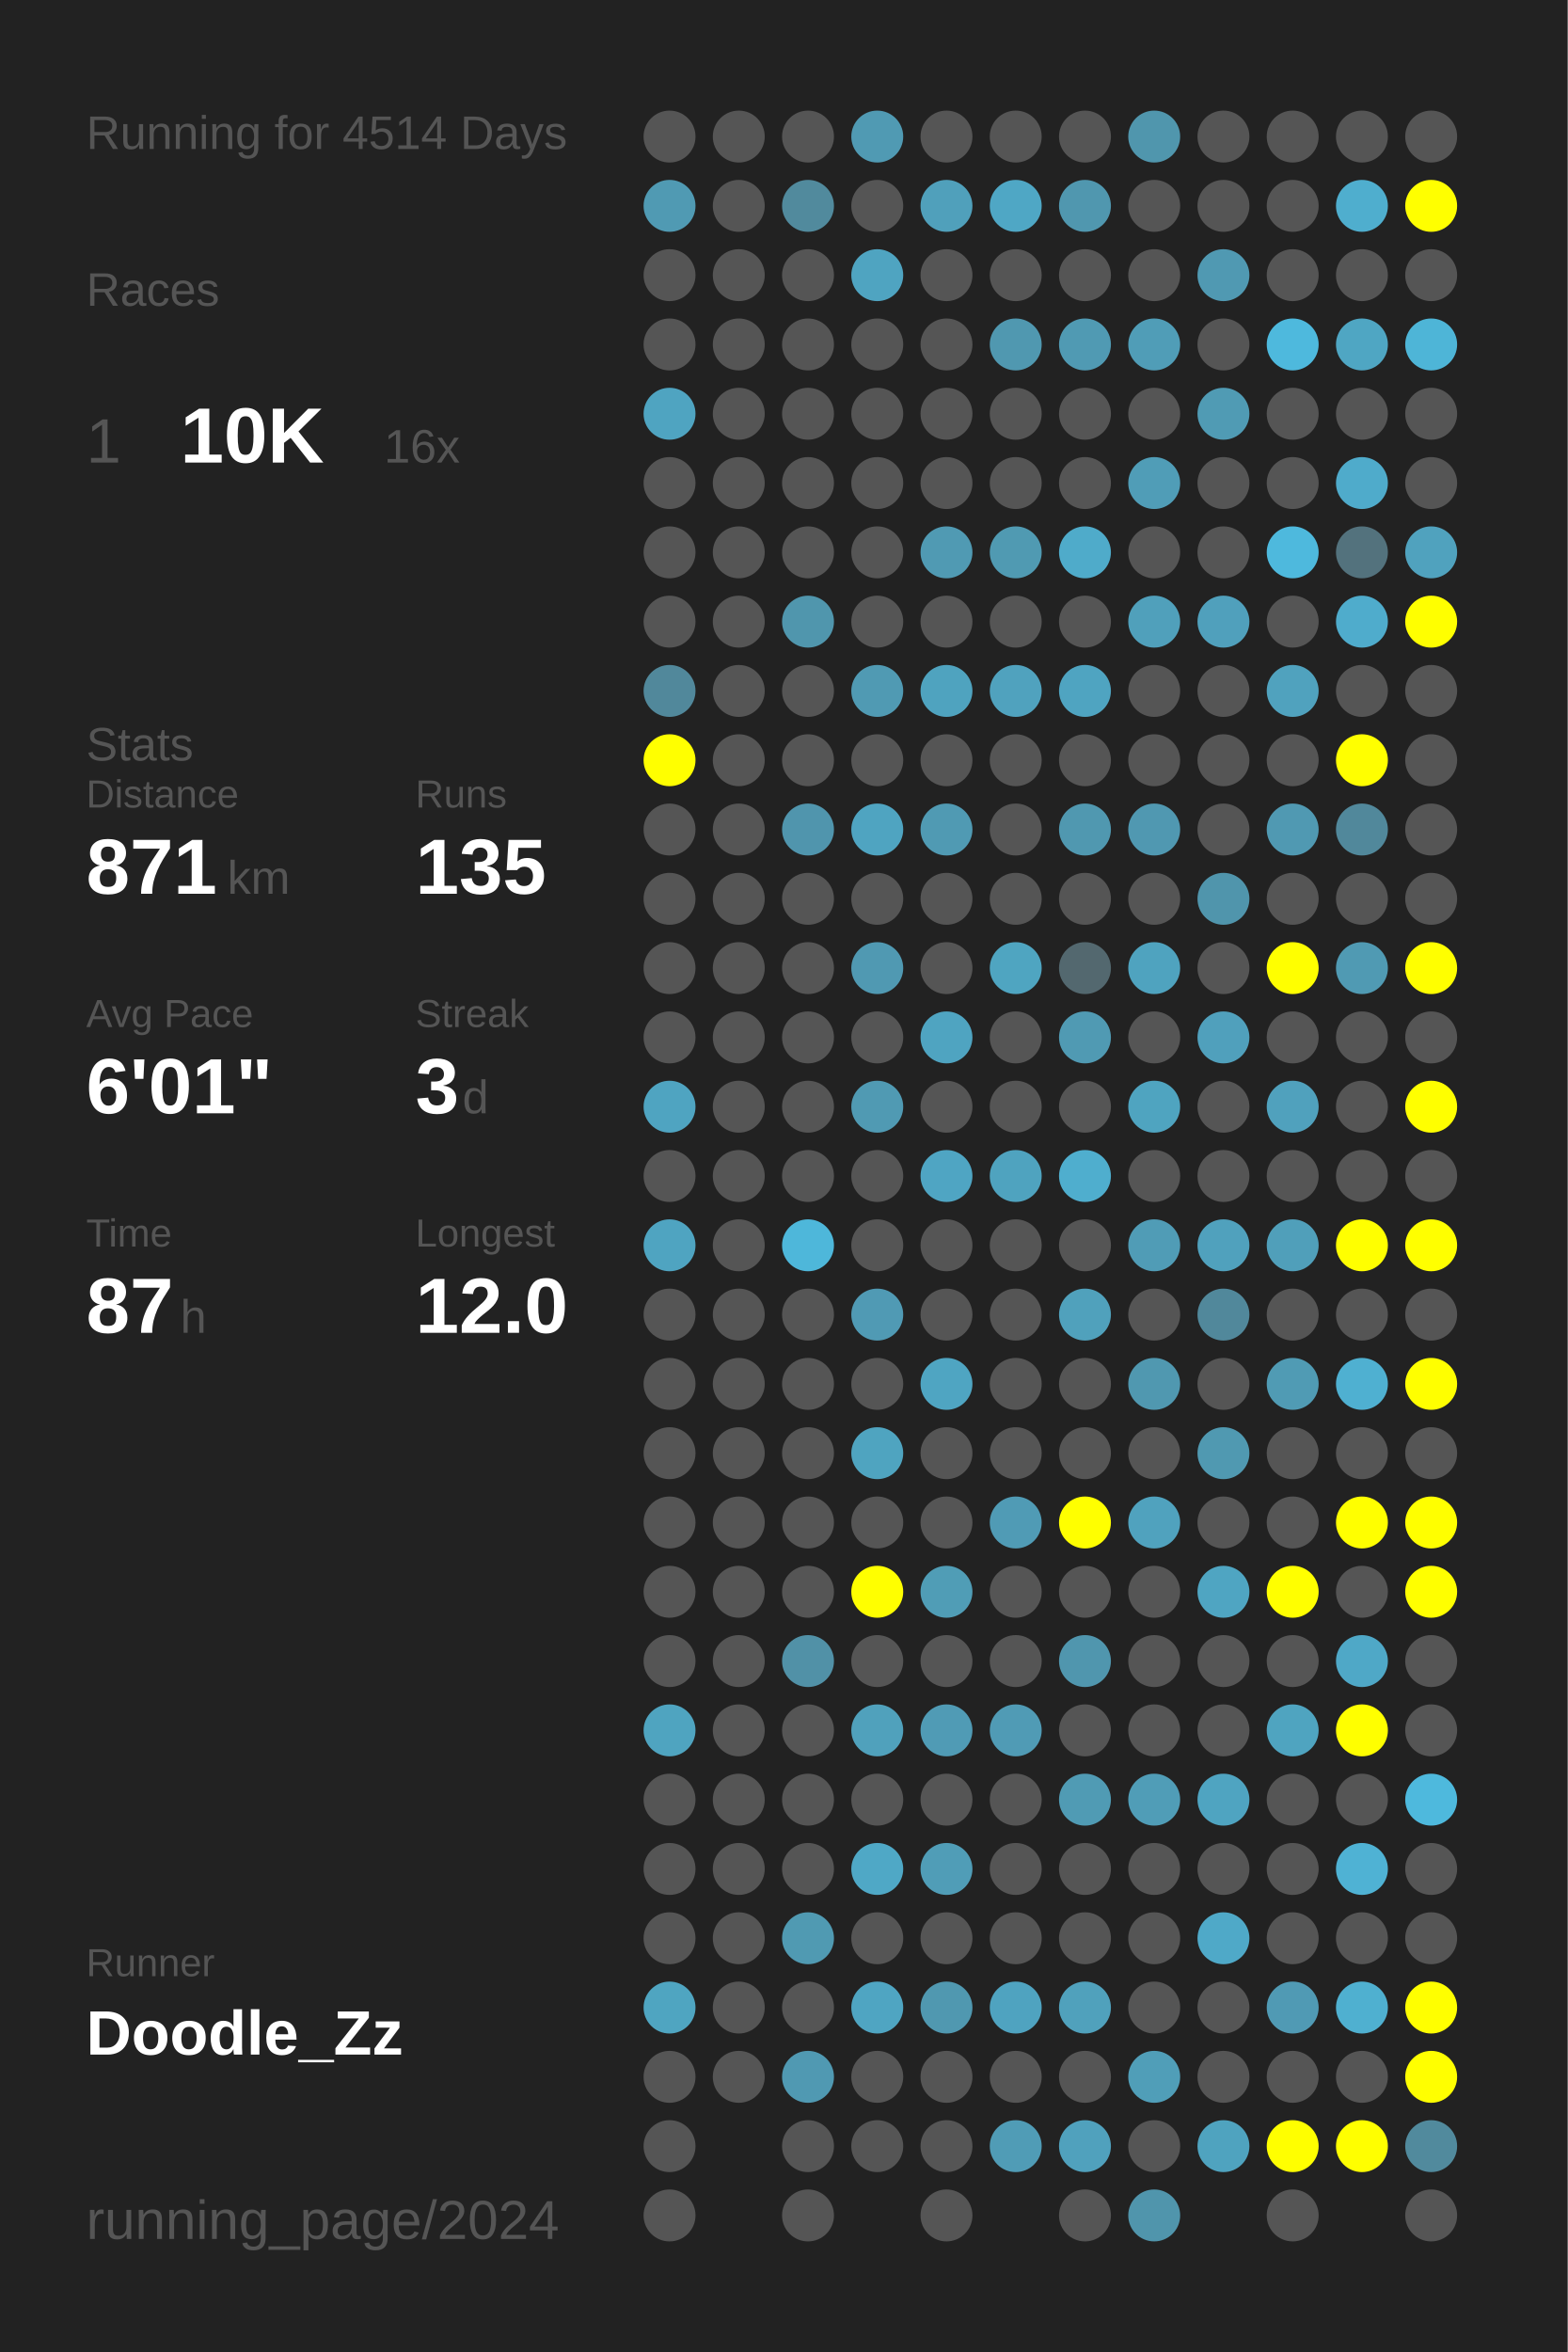
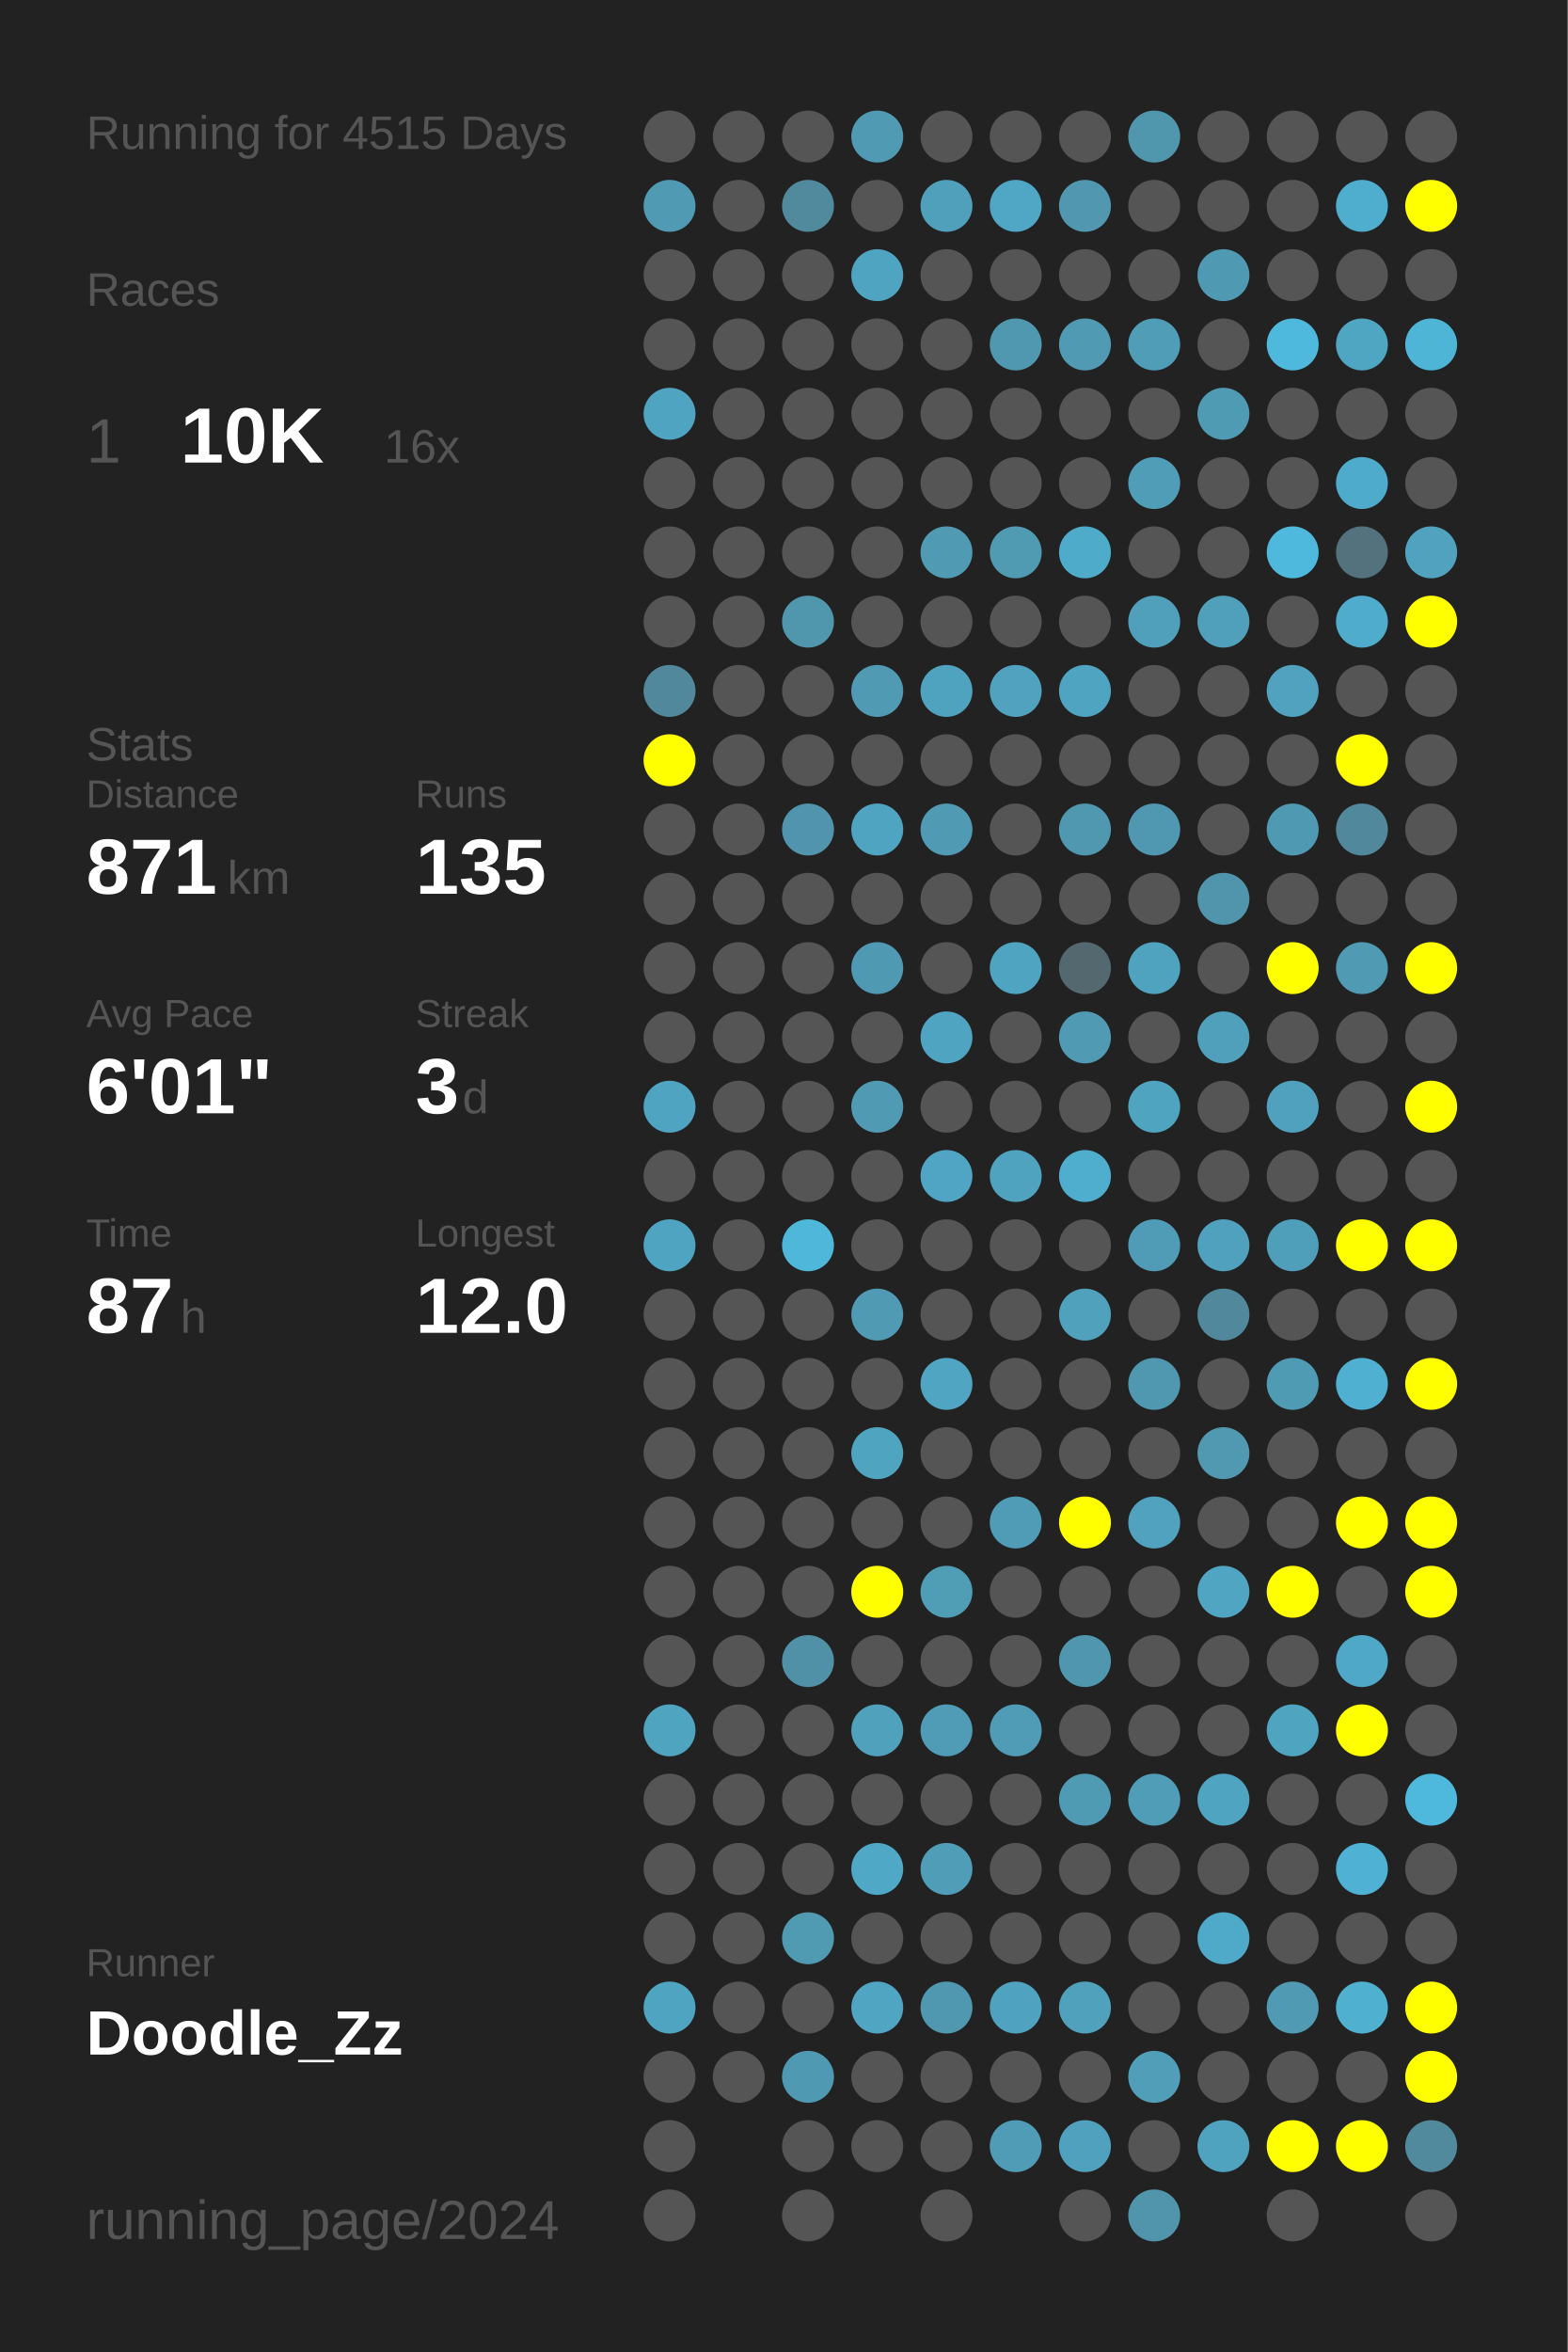
<svg xmlns="http://www.w3.org/2000/svg" baseProfile="full" height="300mm" version="1.1" viewBox="0,0,200,300" width="200mm">
  <defs />
  <rect fill="#222222" height="300" width="200" x="0" y="0" />
-   <text fill="#555555" style="font-size:6px; font-family:Arial;" x="11" y="19">Running for 4514 Days</text>
+   <text fill="#555555" style="font-size:6px; font-family:Arial;" x="11" y="19">Running for 4515 Days</text>
  <text fill="#555555" style="font-size:6px; font-family:Arial;" x="11" y="39">Races</text>
  <text fill="#555555" style="font-size:8px; font-family:Arial;" x="11" y="59">1</text>
  <text fill="#FFFFFF" style="font-size:10px; font-family:Arial; font-weight:bold;" x="23" y="59">10K</text>
  <text fill="#555555" style="font-size:6px; font-family:Arial;" x="49" y="59">16x</text>
  <text fill="#555555" style="font-size:6px; font-family:Arial;" x="11" y="97">Stats</text>
  <text fill="#555555" style="font-size:5px; font-family:Arial;" x="11" y="103">Distance</text>
  <text fill="#FFFFFF" style="font-size:10px; font-family:Arial; font-weight:bold;" x="11" y="114">871</text>
  <text fill="#555555" style="font-size:6px; font-family:Arial;" x="29" y="114">km</text>
  <text fill="#555555" style="font-size:5px; font-family:Arial;" x="53" y="103">Runs</text>
  <text fill="#FFFFFF" style="font-size:10px; font-family:Arial; font-weight:bold;" x="53" y="114">135</text>
  <text fill="#555555" style="font-size:5px; font-family:Arial;" x="11" y="131">Avg Pace</text>
  <text fill="#FFFFFF" style="font-size:10px; font-family:Arial; font-weight:bold;" x="11" y="142">6'01"</text>
  <text fill="#555555" style="font-size:5px; font-family:Arial;" x="53" y="131">Streak</text>
  <text fill="#FFFFFF" style="font-size:10px; font-family:Arial; font-weight:bold;" x="53" y="142">3</text>
  <text fill="#555555" style="font-size:6px; font-family:Arial;" x="59" y="142">d</text>
  <text fill="#555555" style="font-size:5px; font-family:Arial;" x="11" y="159">Time</text>
  <text fill="#FFFFFF" style="font-size:10px; font-family:Arial; font-weight:bold;" x="11" y="170">87</text>
  <text fill="#555555" style="font-size:6px; font-family:Arial;" x="23" y="170">h</text>
  <text fill="#555555" style="font-size:5px; font-family:Arial;" x="53" y="159">Longest</text>
  <text fill="#FFFFFF" style="font-size:10px; font-family:Arial; font-weight:bold;" x="53" y="170">12.0</text>
  <text fill="#555555" style="font-size:5px; font-family:Arial;" x="11" y="252.065">Runner</text>
  <text fill="#FFFFFF" style="font-size:8px; font-family:Arial; font-weight:bold;" x="11" y="262.065">Doodle_Zz</text>
  <text fill="#555555" style="font-size:7px; font-family:Arial;" x="11" y="285.581">running_page/2024</text>
  <circle cx="85.417" cy="17.419" fill="#555555" r="3.312" />
  <circle cx="85.417" cy="26.258" fill="#509ab3" r="3.312" />
  <circle cx="85.417" cy="35.097" fill="#555555" r="3.312" />
  <circle cx="85.417" cy="43.935" fill="#555555" r="3.312" />
  <circle cx="85.417" cy="52.774" fill="#4fa4c1" r="3.312" />
  <circle cx="85.417" cy="61.613" fill="#555555" r="3.312" />
  <circle cx="85.417" cy="70.452" fill="#555555" r="3.312" />
  <circle cx="85.417" cy="79.29" fill="#555555" r="3.312" />
  <circle cx="85.417" cy="88.129" fill="#51889b" r="3.312" />
  <circle cx="85.417" cy="96.968" fill="#FFFF00" r="3.312" />
  <circle cx="85.417" cy="105.806" fill="#555555" r="3.312" />
  <circle cx="85.417" cy="114.645" fill="#555555" r="3.312" />
  <circle cx="85.417" cy="123.484" fill="#555555" r="3.312" />
  <circle cx="85.417" cy="132.323" fill="#555555" r="3.312" />
  <circle cx="85.417" cy="141.161" fill="#4fa4c1" r="3.312" />
  <circle cx="85.417" cy="150" fill="#555555" r="3.312" />
  <circle cx="85.417" cy="158.839" fill="#4fa4c1" r="3.312" />
  <circle cx="85.417" cy="167.677" fill="#555555" r="3.312" />
  <circle cx="85.417" cy="176.516" fill="#555555" r="3.312" />
  <circle cx="85.417" cy="185.355" fill="#555555" r="3.312" />
  <circle cx="85.417" cy="194.194" fill="#555555" r="3.312" />
  <circle cx="85.417" cy="203.032" fill="#555555" r="3.312" />
  <circle cx="85.417" cy="211.871" fill="#555555" r="3.312" />
  <circle cx="85.417" cy="220.71" fill="#4fa4c0" r="3.312" />
  <circle cx="85.417" cy="229.548" fill="#555555" r="3.312" />
  <circle cx="85.417" cy="238.387" fill="#555555" r="3.312" />
  <circle cx="85.417" cy="247.226" fill="#555555" r="3.312" />
  <circle cx="85.417" cy="256.065" fill="#4fa5c1" r="3.312" />
  <circle cx="85.417" cy="264.903" fill="#555555" r="3.312" />
  <circle cx="85.417" cy="273.742" fill="#555555" r="3.312" />
  <circle cx="85.417" cy="282.581" fill="#555555" r="3.312" />
  <circle cx="94.25" cy="17.419" fill="#555555" r="3.312" />
  <circle cx="94.25" cy="26.258" fill="#555555" r="3.312" />
  <circle cx="94.25" cy="35.097" fill="#555555" r="3.312" />
  <circle cx="94.25" cy="43.935" fill="#555555" r="3.312" />
  <circle cx="94.25" cy="52.774" fill="#555555" r="3.312" />
  <circle cx="94.25" cy="61.613" fill="#555555" r="3.312" />
  <circle cx="94.25" cy="70.452" fill="#555555" r="3.312" />
  <circle cx="94.25" cy="79.29" fill="#555555" r="3.312" />
  <circle cx="94.25" cy="88.129" fill="#555555" r="3.312" />
  <circle cx="94.25" cy="96.968" fill="#555555" r="3.312" />
  <circle cx="94.25" cy="105.806" fill="#555555" r="3.312" />
  <circle cx="94.25" cy="114.645" fill="#555555" r="3.312" />
  <circle cx="94.25" cy="123.484" fill="#555555" r="3.312" />
  <circle cx="94.25" cy="132.323" fill="#555555" r="3.312" />
  <circle cx="94.25" cy="141.161" fill="#555555" r="3.312" />
  <circle cx="94.25" cy="150" fill="#555555" r="3.312" />
  <circle cx="94.25" cy="158.839" fill="#555555" r="3.312" />
  <circle cx="94.25" cy="167.677" fill="#555555" r="3.312" />
  <circle cx="94.25" cy="176.516" fill="#555555" r="3.312" />
  <circle cx="94.25" cy="185.355" fill="#555555" r="3.312" />
  <circle cx="94.25" cy="194.194" fill="#555555" r="3.312" />
  <circle cx="94.25" cy="203.032" fill="#555555" r="3.312" />
  <circle cx="94.25" cy="211.871" fill="#555555" r="3.312" />
  <circle cx="94.25" cy="220.71" fill="#555555" r="3.312" />
  <circle cx="94.25" cy="229.548" fill="#555555" r="3.312" />
  <circle cx="94.25" cy="238.387" fill="#555555" r="3.312" />
  <circle cx="94.25" cy="247.226" fill="#555555" r="3.312" />
  <circle cx="94.25" cy="256.065" fill="#555555" r="3.312" />
  <circle cx="94.25" cy="264.903" fill="#555555" r="3.312" />
  <circle cx="103.083" cy="17.419" fill="#555555" r="3.312" />
  <circle cx="103.083" cy="26.258" fill="#518a9d" r="3.312" />
  <circle cx="103.083" cy="35.097" fill="#555555" r="3.312" />
  <circle cx="103.083" cy="43.935" fill="#555555" r="3.312" />
  <circle cx="103.083" cy="52.774" fill="#555555" r="3.312" />
  <circle cx="103.083" cy="61.613" fill="#555555" r="3.312" />
  <circle cx="103.083" cy="70.452" fill="#555555" r="3.312" />
  <circle cx="103.083" cy="79.29" fill="#5096ad" r="3.312" />
  <circle cx="103.083" cy="88.129" fill="#555555" r="3.312" />
  <circle cx="103.083" cy="96.968" fill="#555555" r="3.312" />
  <circle cx="103.083" cy="105.806" fill="#5095ad" r="3.312" />
  <circle cx="103.083" cy="114.645" fill="#555555" r="3.312" />
  <circle cx="103.083" cy="123.484" fill="#555555" r="3.312" />
  <circle cx="103.083" cy="132.323" fill="#555555" r="3.312" />
  <circle cx="103.083" cy="141.161" fill="#555555" r="3.312" />
  <circle cx="103.083" cy="150" fill="#555555" r="3.312" />
  <circle cx="103.083" cy="158.839" fill="#4eb7da" r="3.312" />
  <circle cx="103.083" cy="167.677" fill="#555555" r="3.312" />
  <circle cx="103.083" cy="176.516" fill="#555555" r="3.312" />
  <circle cx="103.083" cy="185.355" fill="#555555" r="3.312" />
  <circle cx="103.083" cy="194.194" fill="#555555" r="3.312" />
  <circle cx="103.083" cy="203.032" fill="#555555" r="3.312" />
  <circle cx="103.083" cy="211.871" fill="#5191a7" r="3.312" />
  <circle cx="103.083" cy="220.71" fill="#555555" r="3.312" />
  <circle cx="103.083" cy="229.548" fill="#555555" r="3.312" />
  <circle cx="103.083" cy="238.387" fill="#555555" r="3.312" />
  <circle cx="103.083" cy="247.226" fill="#509ab2" r="3.312" />
  <circle cx="103.083" cy="256.065" fill="#555555" r="3.312" />
  <circle cx="103.083" cy="264.903" fill="#5099b2" r="3.312" />
  <circle cx="103.083" cy="273.742" fill="#555555" r="3.312" />
  <circle cx="103.083" cy="282.581" fill="#555555" r="3.312" />
  <circle cx="111.917" cy="17.419" fill="#509ab3" r="3.312" />
  <circle cx="111.917" cy="26.258" fill="#555555" r="3.312" />
  <circle cx="111.917" cy="35.097" fill="#4fa4c1" r="3.312" />
  <circle cx="111.917" cy="43.935" fill="#555555" r="3.312" />
  <circle cx="111.917" cy="52.774" fill="#555555" r="3.312" />
  <circle cx="111.917" cy="61.613" fill="#555555" r="3.312" />
  <circle cx="111.917" cy="70.452" fill="#555555" r="3.312" />
  <circle cx="111.917" cy="79.29" fill="#555555" r="3.312" />
  <circle cx="111.917" cy="88.129" fill="#509ab3" r="3.312" />
  <circle cx="111.917" cy="96.968" fill="#555555" r="3.312" />
  <circle cx="111.917" cy="105.806" fill="#4fa4c1" r="3.312" />
  <circle cx="111.917" cy="114.645" fill="#555555" r="3.312" />
  <circle cx="111.917" cy="123.484" fill="#5099b2" r="3.312" />
  <circle cx="111.917" cy="132.323" fill="#555555" r="3.312" />
  <circle cx="111.917" cy="141.161" fill="#509ab3" r="3.312" />
  <circle cx="111.917" cy="150" fill="#555555" r="3.312" />
  <circle cx="111.917" cy="158.839" fill="#555555" r="3.312" />
  <circle cx="111.917" cy="167.677" fill="#509ab4" r="3.312" />
  <circle cx="111.917" cy="176.516" fill="#555555" r="3.312" />
  <circle cx="111.917" cy="185.355" fill="#4fa4c0" r="3.312" />
  <circle cx="111.917" cy="194.194" fill="#555555" r="3.312" />
  <circle cx="111.917" cy="203.032" fill="#FFFF00" r="3.312" />
  <circle cx="111.917" cy="211.871" fill="#555555" r="3.312" />
  <circle cx="111.917" cy="220.71" fill="#50a1bc" r="3.312" />
  <circle cx="111.917" cy="229.548" fill="#555555" r="3.312" />
  <circle cx="111.917" cy="238.387" fill="#4fa8c6" r="3.312" />
  <circle cx="111.917" cy="247.226" fill="#555555" r="3.312" />
  <circle cx="111.917" cy="256.065" fill="#4fa5c2" r="3.312" />
  <circle cx="111.917" cy="264.903" fill="#555555" r="3.312" />
  <circle cx="111.917" cy="273.742" fill="#555555" r="3.312" />
  <circle cx="120.75" cy="17.419" fill="#555555" r="3.312" />
  <circle cx="120.75" cy="26.258" fill="#50a0bb" r="3.312" />
  <circle cx="120.75" cy="35.097" fill="#555555" r="3.312" />
  <circle cx="120.75" cy="43.935" fill="#555555" r="3.312" />
  <circle cx="120.75" cy="52.774" fill="#555555" r="3.312" />
  <circle cx="120.75" cy="61.613" fill="#555555" r="3.312" />
  <circle cx="120.75" cy="70.452" fill="#509ab3" r="3.312" />
  <circle cx="120.75" cy="79.29" fill="#555555" r="3.312" />
  <circle cx="120.75" cy="88.129" fill="#4fa3bf" r="3.312" />
  <circle cx="120.75" cy="96.968" fill="#555555" r="3.312" />
  <circle cx="120.75" cy="105.806" fill="#509ab3" r="3.312" />
  <circle cx="120.75" cy="114.645" fill="#555555" r="3.312" />
  <circle cx="120.75" cy="123.484" fill="#555555" r="3.312" />
  <circle cx="120.75" cy="132.323" fill="#4fa4c1" r="3.312" />
  <circle cx="120.75" cy="141.161" fill="#555555" r="3.312" />
  <circle cx="120.75" cy="150" fill="#4fa5c3" r="3.312" />
  <circle cx="120.75" cy="158.839" fill="#555555" r="3.312" />
  <circle cx="120.75" cy="167.677" fill="#555555" r="3.312" />
  <circle cx="120.75" cy="176.516" fill="#4fa5c2" r="3.312" />
  <circle cx="120.75" cy="185.355" fill="#555555" r="3.312" />
  <circle cx="120.75" cy="194.194" fill="#555555" r="3.312" />
  <circle cx="120.75" cy="203.032" fill="#509db6" r="3.312" />
  <circle cx="120.75" cy="211.871" fill="#555555" r="3.312" />
  <circle cx="120.75" cy="220.71" fill="#509bb5" r="3.312" />
  <circle cx="120.75" cy="229.548" fill="#555555" r="3.312" />
  <circle cx="120.75" cy="238.387" fill="#509db7" r="3.312" />
  <circle cx="120.75" cy="247.226" fill="#555555" r="3.312" />
  <circle cx="120.75" cy="256.065" fill="#5098b0" r="3.312" />
  <circle cx="120.75" cy="264.903" fill="#555555" r="3.312" />
  <circle cx="120.75" cy="273.742" fill="#555555" r="3.312" />
  <circle cx="120.75" cy="282.581" fill="#555555" r="3.312" />
  <circle cx="129.583" cy="17.419" fill="#555555" r="3.312" />
  <circle cx="129.583" cy="26.258" fill="#4fa7c5" r="3.312" />
  <circle cx="129.583" cy="35.097" fill="#555555" r="3.312" />
  <circle cx="129.583" cy="43.935" fill="#5098b0" r="3.312" />
  <circle cx="129.583" cy="52.774" fill="#555555" r="3.312" />
  <circle cx="129.583" cy="61.613" fill="#555555" r="3.312" />
  <circle cx="129.583" cy="70.452" fill="#509ab2" r="3.312" />
  <circle cx="129.583" cy="79.29" fill="#555555" r="3.312" />
  <circle cx="129.583" cy="88.129" fill="#50a2be" r="3.312" />
  <circle cx="129.583" cy="96.968" fill="#555555" r="3.312" />
  <circle cx="129.583" cy="105.806" fill="#555555" r="3.312" />
  <circle cx="129.583" cy="114.645" fill="#555555" r="3.312" />
  <circle cx="129.583" cy="123.484" fill="#4fa5c1" r="3.312" />
  <circle cx="129.583" cy="132.323" fill="#555555" r="3.312" />
  <circle cx="129.583" cy="141.161" fill="#555555" r="3.312" />
  <circle cx="129.583" cy="150" fill="#4fa3bf" r="3.312" />
  <circle cx="129.583" cy="158.839" fill="#555555" r="3.312" />
  <circle cx="129.583" cy="167.677" fill="#555555" r="3.312" />
  <circle cx="129.583" cy="176.516" fill="#555555" r="3.312" />
  <circle cx="129.583" cy="185.355" fill="#555555" r="3.312" />
  <circle cx="129.583" cy="194.194" fill="#509bb5" r="3.312" />
  <circle cx="129.583" cy="203.032" fill="#555555" r="3.312" />
  <circle cx="129.583" cy="211.871" fill="#555555" r="3.312" />
  <circle cx="129.583" cy="220.71" fill="#509bb5" r="3.312" />
  <circle cx="129.583" cy="229.548" fill="#555555" r="3.312" />
  <circle cx="129.583" cy="238.387" fill="#555555" r="3.312" />
  <circle cx="129.583" cy="247.226" fill="#555555" r="3.312" />
  <circle cx="129.583" cy="256.065" fill="#4fa3c0" r="3.312" />
  <circle cx="129.583" cy="264.903" fill="#555555" r="3.312" />
  <circle cx="129.583" cy="273.742" fill="#509cb6" r="3.312" />
  <circle cx="138.417" cy="17.419" fill="#555555" r="3.312" />
  <circle cx="138.417" cy="26.258" fill="#5097af" r="3.312" />
  <circle cx="138.417" cy="35.097" fill="#555555" r="3.312" />
  <circle cx="138.417" cy="43.935" fill="#509ab3" r="3.312" />
  <circle cx="138.417" cy="52.774" fill="#555555" r="3.312" />
  <circle cx="138.417" cy="61.613" fill="#555555" r="3.312" />
  <circle cx="138.417" cy="70.452" fill="#4fabca" r="3.312" />
  <circle cx="138.417" cy="79.29" fill="#555555" r="3.312" />
  <circle cx="138.417" cy="88.129" fill="#4fa4c1" r="3.312" />
  <circle cx="138.417" cy="96.968" fill="#555555" r="3.312" />
  <circle cx="138.417" cy="105.806" fill="#5098b0" r="3.312" />
  <circle cx="138.417" cy="114.645" fill="#555555" r="3.312" />
  <circle cx="138.417" cy="123.484" fill="#53686f" r="3.312" />
  <circle cx="138.417" cy="132.323" fill="#509ab3" r="3.312" />
  <circle cx="138.417" cy="141.161" fill="#555555" r="3.312" />
  <circle cx="138.417" cy="150" fill="#4faece" r="3.312" />
  <circle cx="138.417" cy="158.839" fill="#555555" r="3.312" />
  <circle cx="138.417" cy="167.677" fill="#50a1bc" r="3.312" />
  <circle cx="138.417" cy="176.516" fill="#555555" r="3.312" />
  <circle cx="138.417" cy="185.355" fill="#555555" r="3.312" />
  <circle cx="138.417" cy="194.194" fill="#FFFF00" r="3.312" />
  <circle cx="138.417" cy="203.032" fill="#555555" r="3.312" />
  <circle cx="138.417" cy="211.871" fill="#5096ae" r="3.312" />
  <circle cx="138.417" cy="220.71" fill="#555555" r="3.312" />
  <circle cx="138.417" cy="229.548" fill="#509bb4" r="3.312" />
  <circle cx="138.417" cy="238.387" fill="#555555" r="3.312" />
  <circle cx="138.417" cy="247.226" fill="#555555" r="3.312" />
  <circle cx="138.417" cy="256.065" fill="#50a1bc" r="3.312" />
  <circle cx="138.417" cy="264.903" fill="#555555" r="3.312" />
  <circle cx="138.417" cy="273.742" fill="#50a1bd" r="3.312" />
  <circle cx="138.417" cy="282.581" fill="#555555" r="3.312" />
  <circle cx="147.25" cy="17.419" fill="#5096ad" r="3.312" />
  <circle cx="147.25" cy="26.258" fill="#555555" r="3.312" />
  <circle cx="147.25" cy="35.097" fill="#555555" r="3.312" />
  <circle cx="147.25" cy="43.935" fill="#509db7" r="3.312" />
  <circle cx="147.25" cy="52.774" fill="#555555" r="3.312" />
  <circle cx="147.25" cy="61.613" fill="#509db7" r="3.312" />
  <circle cx="147.25" cy="70.452" fill="#555555" r="3.312" />
  <circle cx="147.25" cy="79.29" fill="#50a0bb" r="3.312" />
  <circle cx="147.25" cy="88.129" fill="#555555" r="3.312" />
  <circle cx="147.25" cy="96.968" fill="#555555" r="3.312" />
  <circle cx="147.25" cy="105.806" fill="#5098b1" r="3.312" />
  <circle cx="147.25" cy="114.645" fill="#555555" r="3.312" />
  <circle cx="147.25" cy="123.484" fill="#4fa3bf" r="3.312" />
  <circle cx="147.25" cy="132.323" fill="#555555" r="3.312" />
  <circle cx="147.25" cy="141.161" fill="#4fa4c0" r="3.312" />
  <circle cx="147.25" cy="150" fill="#555555" r="3.312" />
  <circle cx="147.25" cy="158.839" fill="#509cb6" r="3.312" />
  <circle cx="147.25" cy="167.677" fill="#555555" r="3.312" />
  <circle cx="147.25" cy="176.516" fill="#5098b0" r="3.312" />
  <circle cx="147.25" cy="185.355" fill="#555555" r="3.312" />
  <circle cx="147.25" cy="194.194" fill="#50a2be" r="3.312" />
  <circle cx="147.25" cy="203.032" fill="#555555" r="3.312" />
  <circle cx="147.25" cy="211.871" fill="#555555" r="3.312" />
  <circle cx="147.25" cy="220.71" fill="#555555" r="3.312" />
  <circle cx="147.25" cy="229.548" fill="#509db7" r="3.312" />
  <circle cx="147.25" cy="238.387" fill="#555555" r="3.312" />
  <circle cx="147.25" cy="247.226" fill="#555555" r="3.312" />
  <circle cx="147.25" cy="256.065" fill="#555555" r="3.312" />
  <circle cx="147.25" cy="264.903" fill="#509eb8" r="3.312" />
  <circle cx="147.25" cy="273.742" fill="#555555" r="3.312" />
  <circle cx="147.25" cy="282.581" fill="#5095ac" r="3.312" />
  <circle cx="156.083" cy="17.419" fill="#555555" r="3.312" />
  <circle cx="156.083" cy="26.258" fill="#555555" r="3.312" />
  <circle cx="156.083" cy="35.097" fill="#5099b2" r="3.312" />
  <circle cx="156.083" cy="43.935" fill="#555555" r="3.312" />
  <circle cx="156.083" cy="52.774" fill="#509bb4" r="3.312" />
  <circle cx="156.083" cy="61.613" fill="#555555" r="3.312" />
  <circle cx="156.083" cy="70.452" fill="#555555" r="3.312" />
  <circle cx="156.083" cy="79.29" fill="#50a0bc" r="3.312" />
  <circle cx="156.083" cy="88.129" fill="#555555" r="3.312" />
  <circle cx="156.083" cy="96.968" fill="#555555" r="3.312" />
  <circle cx="156.083" cy="105.806" fill="#555555" r="3.312" />
  <circle cx="156.083" cy="114.645" fill="#5095ac" r="3.312" />
  <circle cx="156.083" cy="123.484" fill="#555555" r="3.312" />
  <circle cx="156.083" cy="132.323" fill="#50a0bc" r="3.312" />
  <circle cx="156.083" cy="141.161" fill="#555555" r="3.312" />
  <circle cx="156.083" cy="150" fill="#555555" r="3.312" />
  <circle cx="156.083" cy="158.839" fill="#50a1bd" r="3.312" />
  <circle cx="156.083" cy="167.677" fill="#51889b" r="3.312" />
  <circle cx="156.083" cy="176.516" fill="#555555" r="3.312" />
  <circle cx="156.083" cy="185.355" fill="#5099b1" r="3.312" />
  <circle cx="156.083" cy="194.194" fill="#555555" r="3.312" />
  <circle cx="156.083" cy="203.032" fill="#4fa5c2" r="3.312" />
  <circle cx="156.083" cy="211.871" fill="#555555" r="3.312" />
  <circle cx="156.083" cy="220.71" fill="#555555" r="3.312" />
  <circle cx="156.083" cy="229.548" fill="#4fa4c1" r="3.312" />
  <circle cx="156.083" cy="238.387" fill="#555555" r="3.312" />
  <circle cx="156.083" cy="247.226" fill="#4fa9c8" r="3.312" />
  <circle cx="156.083" cy="256.065" fill="#555555" r="3.312" />
  <circle cx="156.083" cy="264.903" fill="#555555" r="3.312" />
  <circle cx="156.083" cy="273.742" fill="#4fa3bf" r="3.312" />
  <circle cx="164.917" cy="17.419" fill="#555555" r="3.312" />
  <circle cx="164.917" cy="26.258" fill="#555555" r="3.312" />
  <circle cx="164.917" cy="35.097" fill="#555555" r="3.312" />
  <circle cx="164.917" cy="43.935" fill="#4eb9dd" r="3.312" />
  <circle cx="164.917" cy="52.774" fill="#555555" r="3.312" />
  <circle cx="164.917" cy="61.613" fill="#555555" r="3.312" />
  <circle cx="164.917" cy="70.452" fill="#4eb9dd" r="3.312" />
  <circle cx="164.917" cy="79.29" fill="#555555" r="3.312" />
  <circle cx="164.917" cy="88.129" fill="#50a2be" r="3.312" />
  <circle cx="164.917" cy="96.968" fill="#555555" r="3.312" />
  <circle cx="164.917" cy="105.806" fill="#5099b2" r="3.312" />
  <circle cx="164.917" cy="114.645" fill="#555555" r="3.312" />
  <circle cx="164.917" cy="123.484" fill="#FFFF00" r="3.312" />
  <circle cx="164.917" cy="132.323" fill="#555555" r="3.312" />
  <circle cx="164.917" cy="141.161" fill="#50a1bd" r="3.312" />
  <circle cx="164.917" cy="150" fill="#555555" r="3.312" />
  <circle cx="164.917" cy="158.839" fill="#509fba" r="3.312" />
  <circle cx="164.917" cy="167.677" fill="#555555" r="3.312" />
  <circle cx="164.917" cy="176.516" fill="#509bb4" r="3.312" />
  <circle cx="164.917" cy="185.355" fill="#555555" r="3.312" />
  <circle cx="164.917" cy="194.194" fill="#555555" r="3.312" />
  <circle cx="164.917" cy="203.032" fill="#FFFF00" r="3.312" />
  <circle cx="164.917" cy="211.871" fill="#555555" r="3.312" />
  <circle cx="164.917" cy="220.71" fill="#4fa4c0" r="3.312" />
  <circle cx="164.917" cy="229.548" fill="#555555" r="3.312" />
  <circle cx="164.917" cy="238.387" fill="#555555" r="3.312" />
  <circle cx="164.917" cy="247.226" fill="#555555" r="3.312" />
  <circle cx="164.917" cy="256.065" fill="#509ab4" r="3.312" />
  <circle cx="164.917" cy="264.903" fill="#555555" r="3.312" />
  <circle cx="164.917" cy="273.742" fill="#FFFF00" r="3.312" />
  <circle cx="164.917" cy="282.581" fill="#555555" r="3.312" />
  <circle cx="173.75" cy="17.419" fill="#555555" r="3.312" />
  <circle cx="173.75" cy="26.258" fill="#4faece" r="3.312" />
  <circle cx="173.75" cy="35.097" fill="#555555" r="3.312" />
  <circle cx="173.75" cy="43.935" fill="#4fa6c3" r="3.312" />
  <circle cx="173.75" cy="52.774" fill="#555555" r="3.312" />
  <circle cx="173.75" cy="61.613" fill="#4fabcb" r="3.312" />
  <circle cx="173.75" cy="70.452" fill="#53727d" r="3.312" />
  <circle cx="173.75" cy="79.29" fill="#4faccc" r="3.312" />
  <circle cx="173.75" cy="88.129" fill="#555555" r="3.312" />
  <circle cx="173.75" cy="96.968" fill="#FFFF00" r="3.312" />
  <circle cx="173.75" cy="105.806" fill="#51889b" r="3.312" />
  <circle cx="173.75" cy="114.645" fill="#555555" r="3.312" />
  <circle cx="173.75" cy="123.484" fill="#509ab3" r="3.312" />
  <circle cx="173.75" cy="132.323" fill="#555555" r="3.312" />
  <circle cx="173.75" cy="141.161" fill="#555555" r="3.312" />
  <circle cx="173.75" cy="150" fill="#555555" r="3.312" />
  <circle cx="173.75" cy="158.839" fill="#FFFF00" r="3.312" />
  <circle cx="173.75" cy="167.677" fill="#555555" r="3.312" />
  <circle cx="173.75" cy="176.516" fill="#4fb0d1" r="3.312" />
  <circle cx="173.75" cy="185.355" fill="#555555" r="3.312" />
  <circle cx="173.75" cy="194.194" fill="#FFFF00" r="3.312" />
  <circle cx="173.75" cy="203.032" fill="#555555" r="3.312" />
  <circle cx="173.75" cy="211.871" fill="#4fa8c7" r="3.312" />
  <circle cx="173.75" cy="220.71" fill="#FFFF00" r="3.312" />
  <circle cx="173.75" cy="229.548" fill="#555555" r="3.312" />
  <circle cx="173.75" cy="238.387" fill="#4fb2d4" r="3.312" />
  <circle cx="173.75" cy="247.226" fill="#555555" r="3.312" />
  <circle cx="173.75" cy="256.065" fill="#4fb0d0" r="3.312" />
  <circle cx="173.75" cy="264.903" fill="#555555" r="3.312" />
  <circle cx="173.75" cy="273.742" fill="#FFFF00" r="3.312" />
  <circle cx="182.583" cy="17.419" fill="#555555" r="3.312" />
  <circle cx="182.583" cy="26.258" fill="#FFFF00" r="3.312" />
  <circle cx="182.583" cy="35.097" fill="#555555" r="3.312" />
  <circle cx="182.583" cy="43.935" fill="#4eb5d7" r="3.312" />
  <circle cx="182.583" cy="52.774" fill="#555555" r="3.312" />
  <circle cx="182.583" cy="61.613" fill="#555555" r="3.312" />
  <circle cx="182.583" cy="70.452" fill="#50a2be" r="3.312" />
  <circle cx="182.583" cy="79.29" fill="#FFFF00" r="3.312" />
  <circle cx="182.583" cy="88.129" fill="#555555" r="3.312" />
  <circle cx="182.583" cy="96.968" fill="#555555" r="3.312" />
  <circle cx="182.583" cy="105.806" fill="#555555" r="3.312" />
  <circle cx="182.583" cy="114.645" fill="#555555" r="3.312" />
  <circle cx="182.583" cy="123.484" fill="#FFFF00" r="3.312" />
  <circle cx="182.583" cy="132.323" fill="#555555" r="3.312" />
  <circle cx="182.583" cy="141.161" fill="#FFFF00" r="3.312" />
  <circle cx="182.583" cy="150" fill="#555555" r="3.312" />
  <circle cx="182.583" cy="158.839" fill="#FFFF00" r="3.312" />
  <circle cx="182.583" cy="167.677" fill="#555555" r="3.312" />
  <circle cx="182.583" cy="176.516" fill="#FFFF00" r="3.312" />
  <circle cx="182.583" cy="185.355" fill="#555555" r="3.312" />
  <circle cx="182.583" cy="194.194" fill="#FFFF00" r="3.312" />
  <circle cx="182.583" cy="203.032" fill="#FFFF00" r="3.312" />
  <circle cx="182.583" cy="211.871" fill="#555555" r="3.312" />
  <circle cx="182.583" cy="220.71" fill="#555555" r="3.312" />
  <circle cx="182.583" cy="229.548" fill="#4eb9dd" r="3.312" />
  <circle cx="182.583" cy="238.387" fill="#555555" r="3.312" />
  <circle cx="182.583" cy="247.226" fill="#555555" r="3.312" />
  <circle cx="182.583" cy="256.065" fill="#FFFF00" r="3.312" />
  <circle cx="182.583" cy="264.903" fill="#FFFF00" r="3.312" />
  <circle cx="182.583" cy="273.742" fill="#518a9d" r="3.312" />
  <circle cx="182.583" cy="282.581" fill="#555555" r="3.312" />
</svg>
